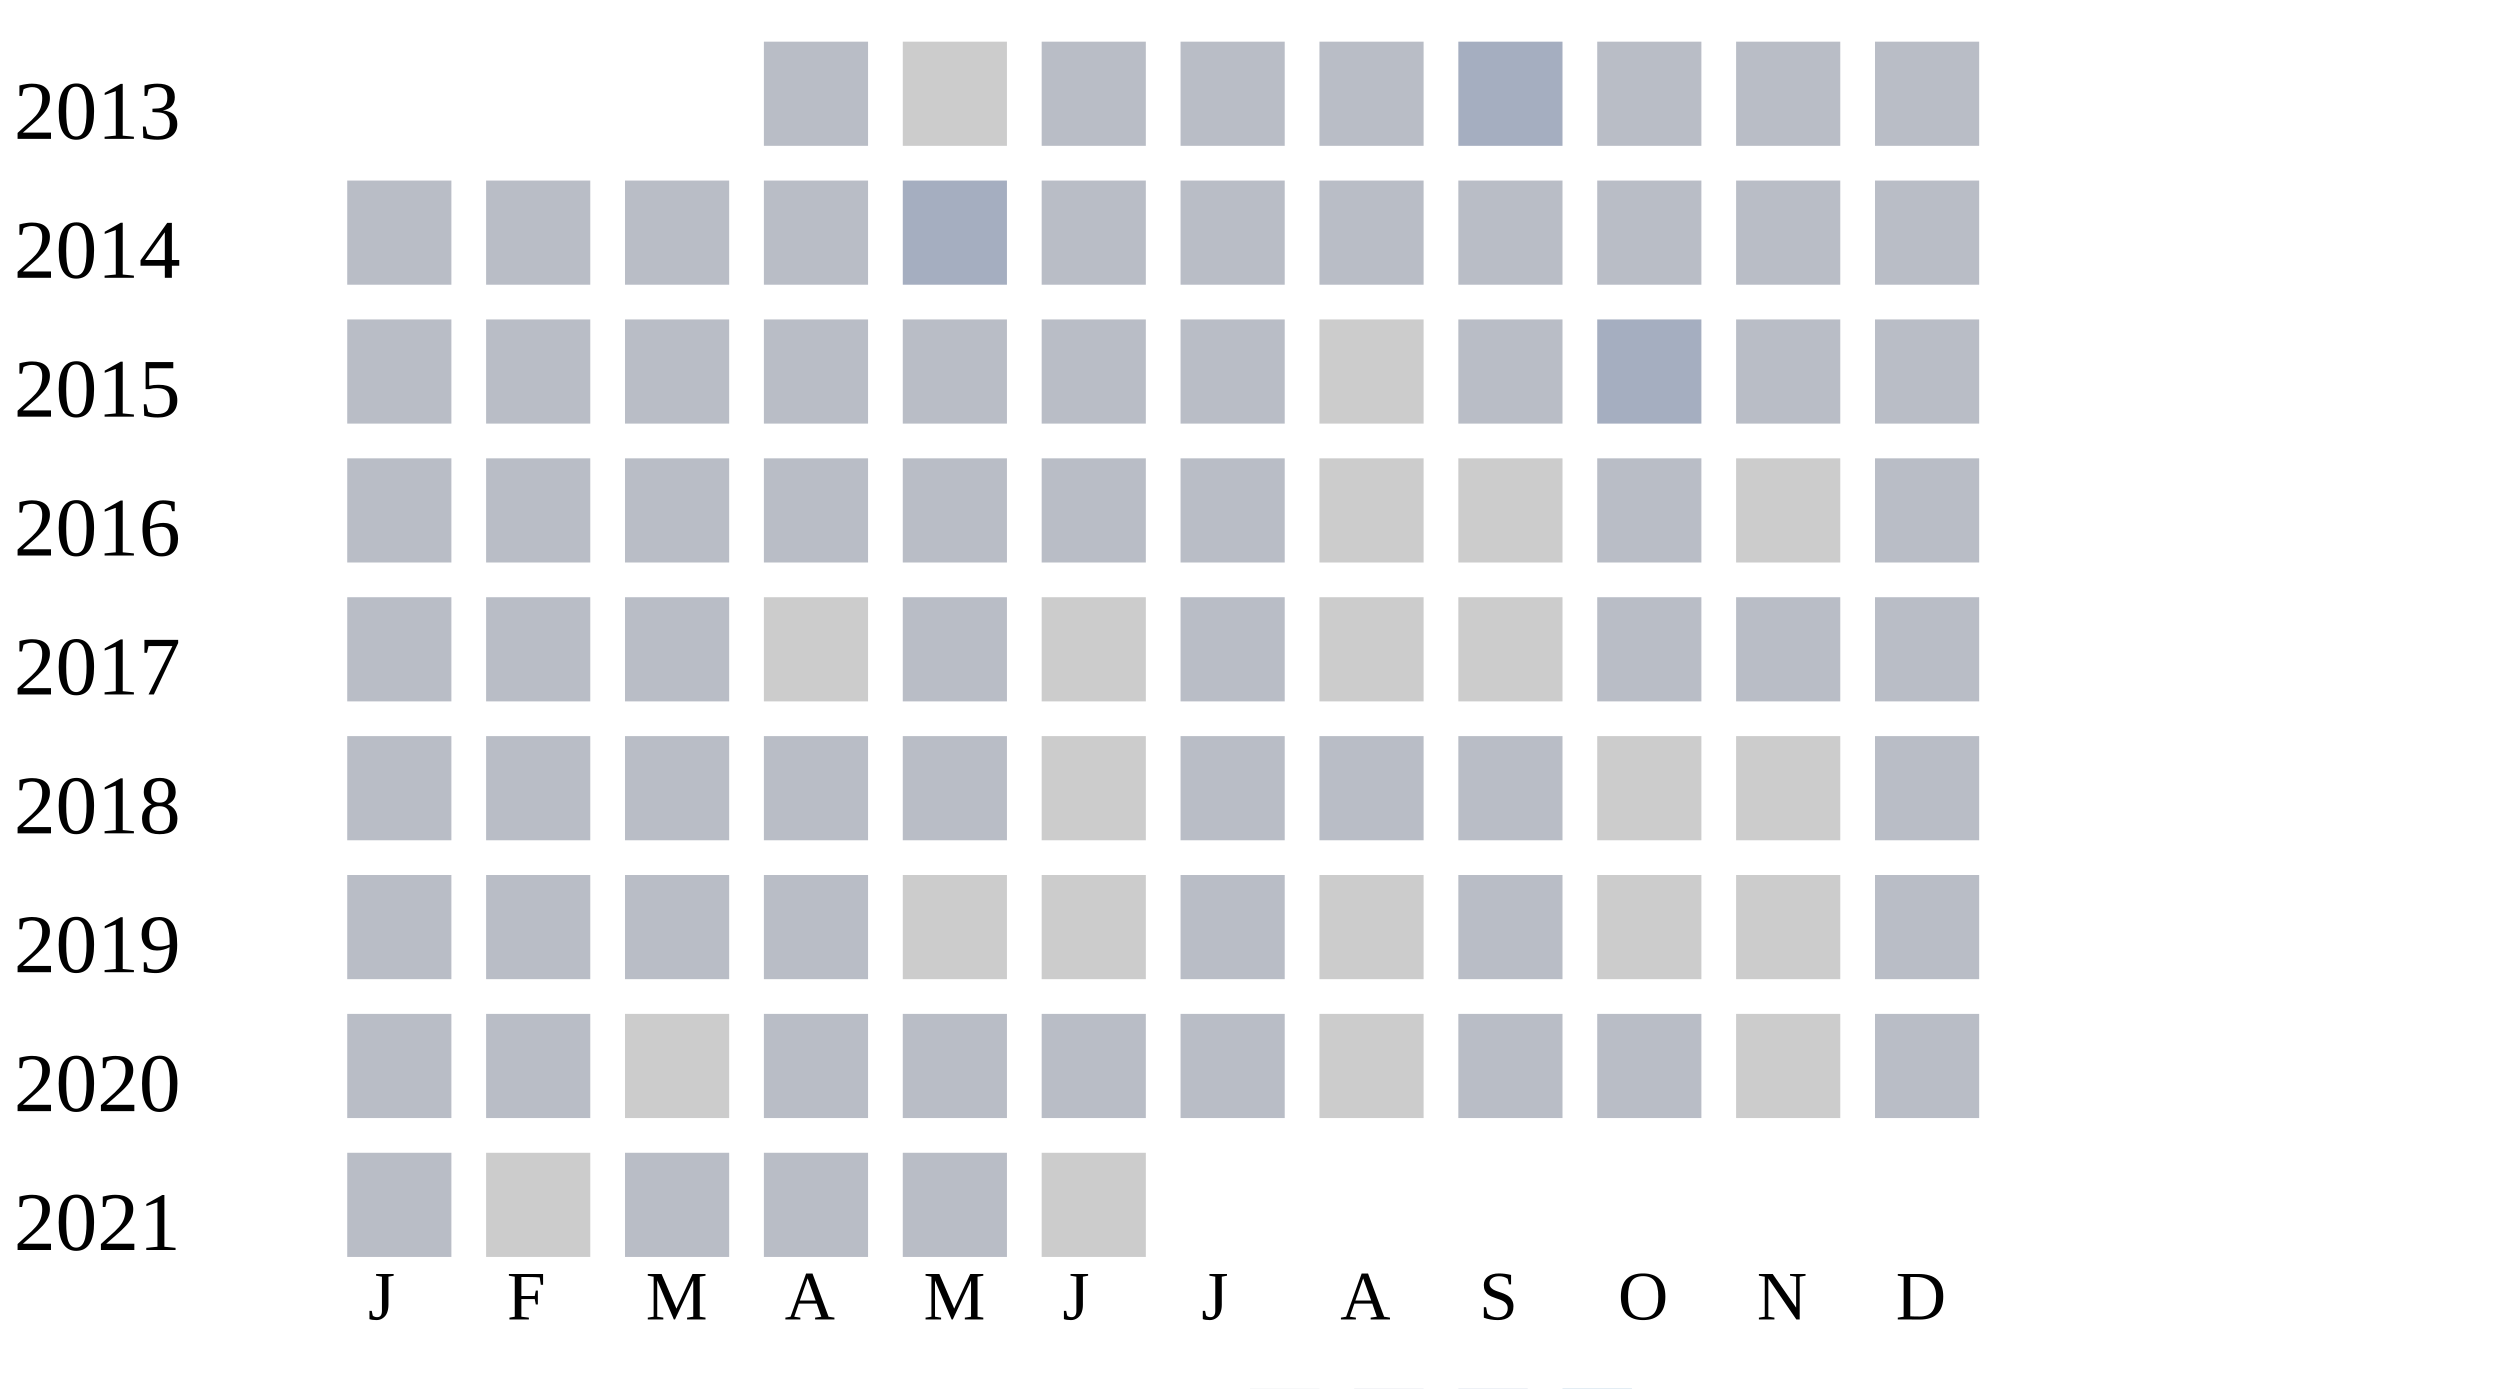
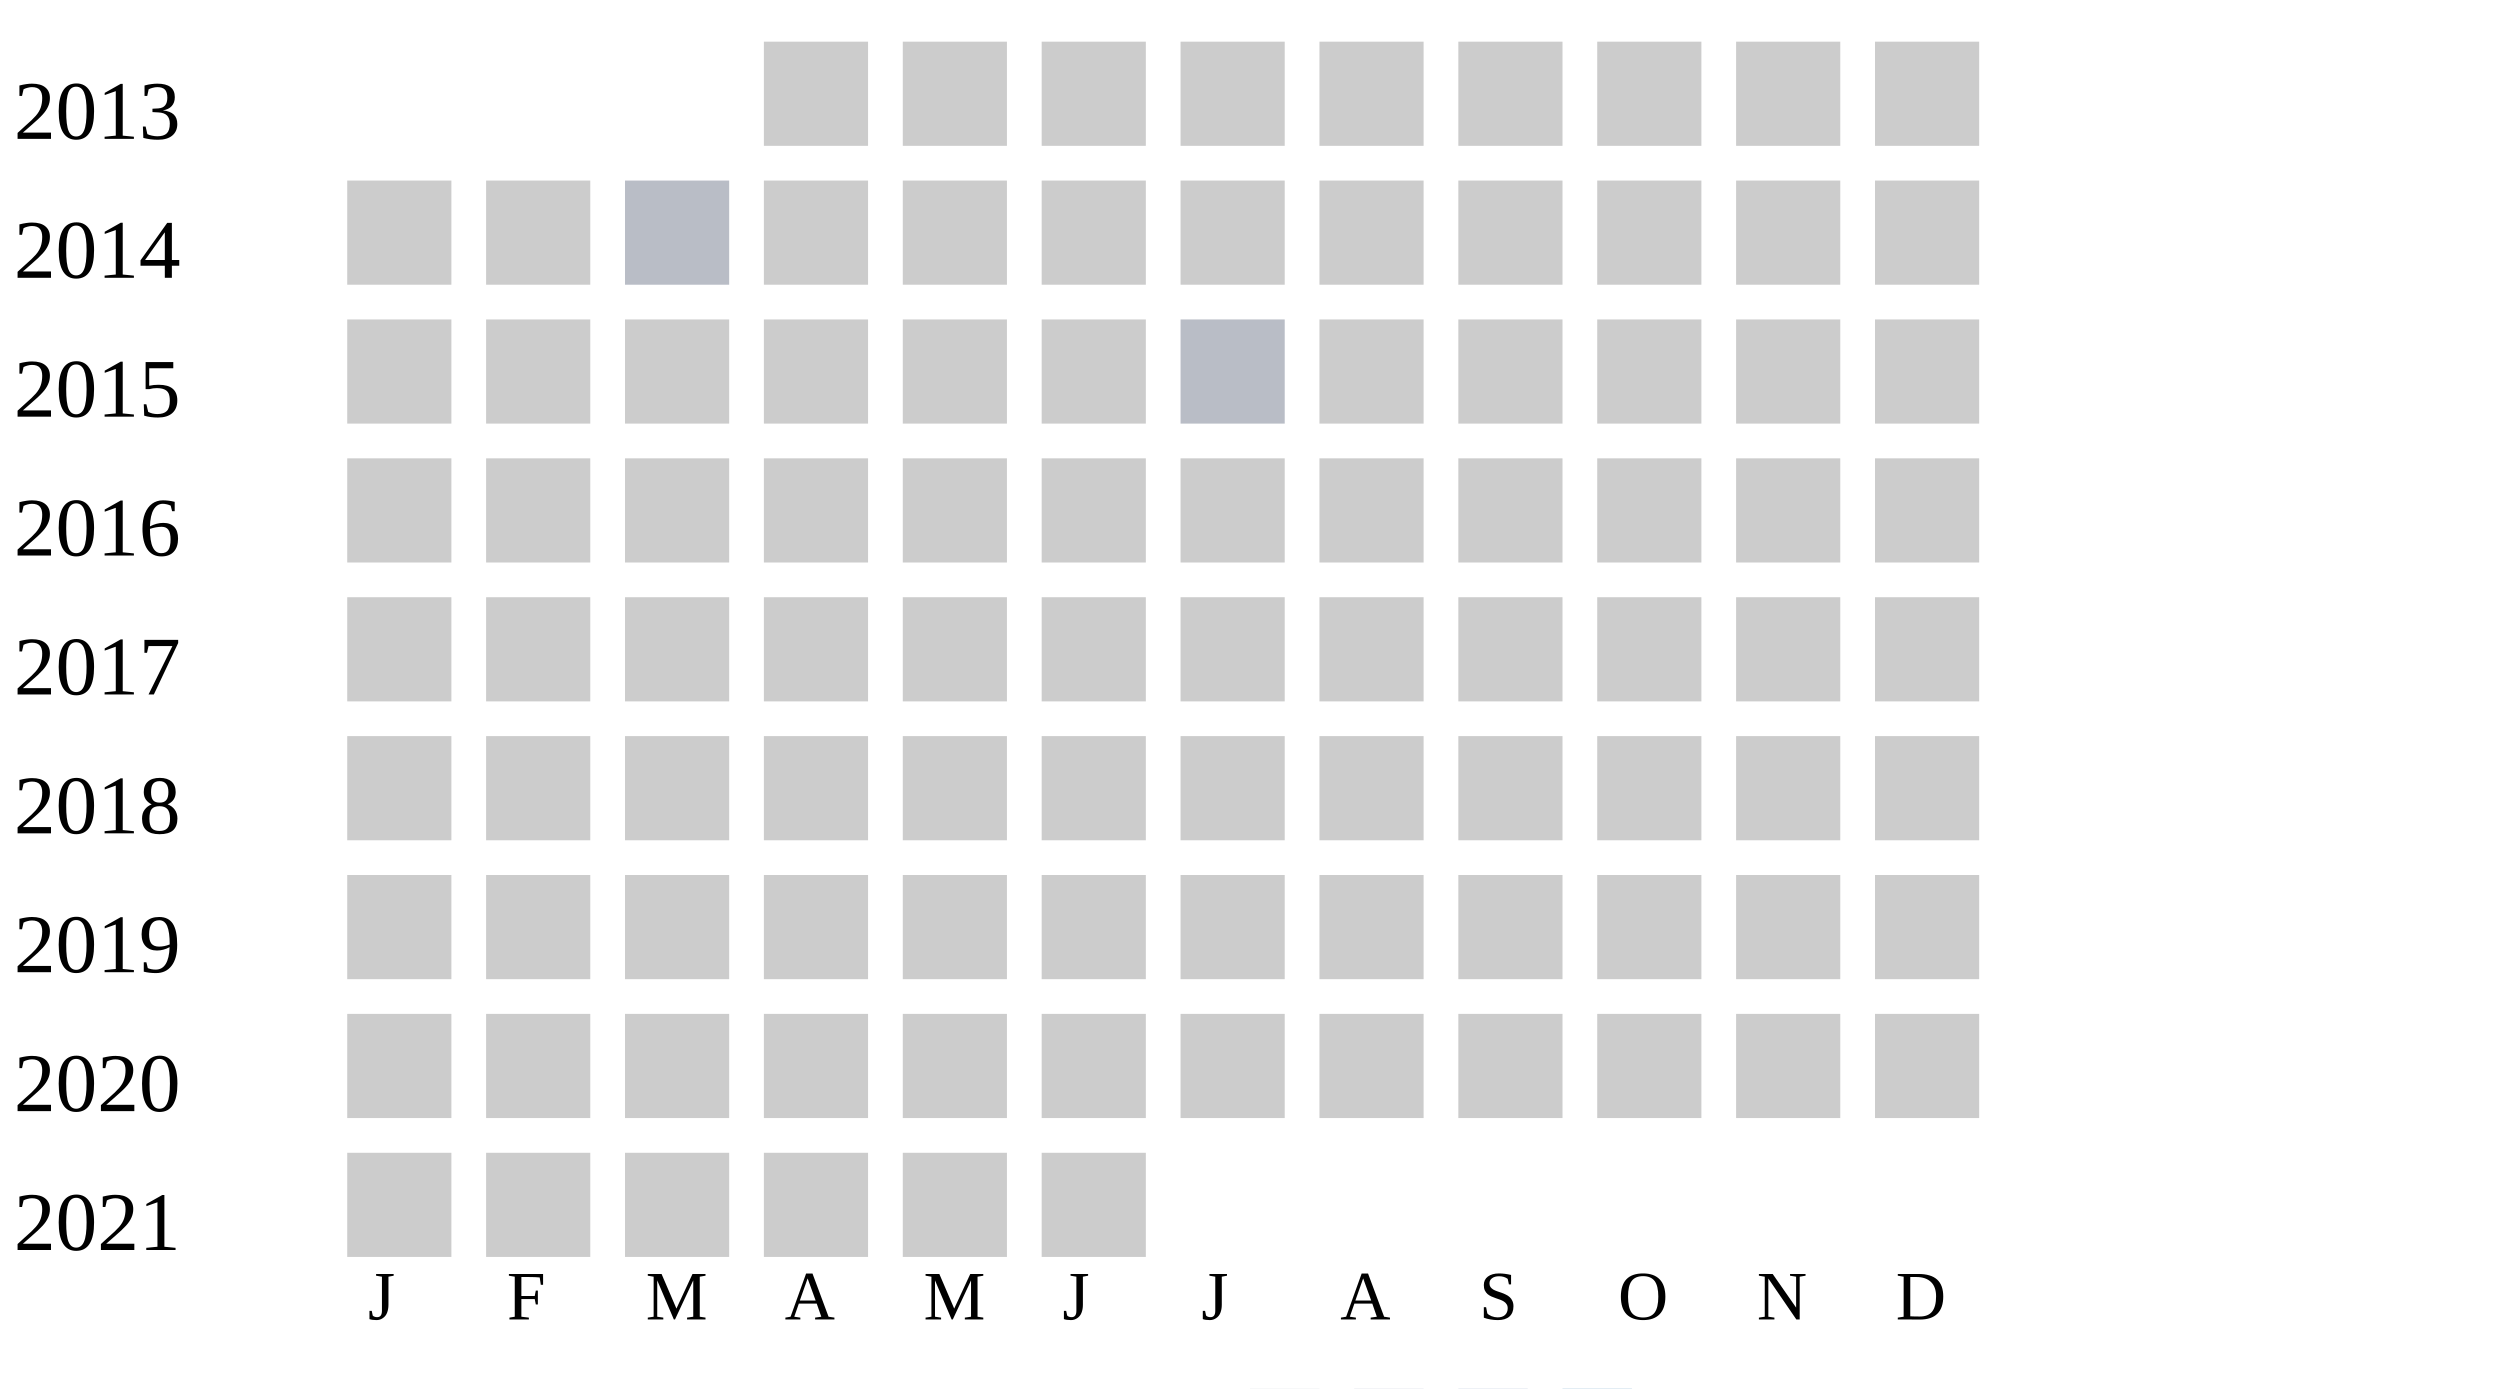
<svg xmlns="http://www.w3.org/2000/svg" width="360" height="200">
  <g transform="translate(0 0)">
    <text x="2" y="20">2013</text>
-     <rect x="110" y="6" width="15" height="15" fill="#b9bdc6" />
+     <rect x="110" y="6" width="15" height="15" fill="#cccccc" />
    <rect x="130" y="6" width="15" height="15" fill="#cccccc" />
-     <rect x="150" y="6" width="15" height="15" fill="#b9bdc6" />
-     <rect x="170" y="6" width="15" height="15" fill="#b9bdc6" />
-     <rect x="190" y="6" width="15" height="15" fill="#b9bdc6" />
-     <rect x="210" y="6" width="15" height="15" fill="#a5aec0" />
-     <rect x="230" y="6" width="15" height="15" fill="#b9bdc6" />
-     <rect x="250" y="6" width="15" height="15" fill="#b9bdc6" />
-     <rect x="270" y="6" width="15" height="15" fill="#b9bdc6" />
+     <rect x="150" y="6" width="15" height="15" fill="#cccccc" />
+     <rect x="170" y="6" width="15" height="15" fill="#cccccc" />
+     <rect x="190" y="6" width="15" height="15" fill="#cccccc" />
+     <rect x="210" y="6" width="15" height="15" fill="#cccccc" />
+     <rect x="230" y="6" width="15" height="15" fill="#cccccc" />
+     <rect x="250" y="6" width="15" height="15" fill="#cccccc" />
+     <rect x="270" y="6" width="15" height="15" fill="#cccccc" />
  </g>
  <g transform="translate(0 20)">
    <text x="2" y="20">2014</text>
-     <rect x="50" y="6" width="15" height="15" fill="#b9bdc6" />
-     <rect x="70" y="6" width="15" height="15" fill="#b9bdc6" />
+     <rect x="50" y="6" width="15" height="15" fill="#cccccc" />
+     <rect x="70" y="6" width="15" height="15" fill="#cccccc" />
    <rect x="90" y="6" width="15" height="15" fill="#b9bdc6" />
-     <rect x="110" y="6" width="15" height="15" fill="#b9bdc6" />
-     <rect x="130" y="6" width="15" height="15" fill="#a5aec0" />
-     <rect x="150" y="6" width="15" height="15" fill="#b9bdc6" />
-     <rect x="170" y="6" width="15" height="15" fill="#b9bdc6" />
-     <rect x="190" y="6" width="15" height="15" fill="#b9bdc6" />
-     <rect x="210" y="6" width="15" height="15" fill="#b9bdc6" />
-     <rect x="230" y="6" width="15" height="15" fill="#b9bdc6" />
-     <rect x="250" y="6" width="15" height="15" fill="#b9bdc6" />
-     <rect x="270" y="6" width="15" height="15" fill="#b9bdc6" />
+     <rect x="110" y="6" width="15" height="15" fill="#cccccc" />
+     <rect x="130" y="6" width="15" height="15" fill="#cccccc" />
+     <rect x="150" y="6" width="15" height="15" fill="#cccccc" />
+     <rect x="170" y="6" width="15" height="15" fill="#cccccc" />
+     <rect x="190" y="6" width="15" height="15" fill="#cccccc" />
+     <rect x="210" y="6" width="15" height="15" fill="#cccccc" />
+     <rect x="230" y="6" width="15" height="15" fill="#cccccc" />
+     <rect x="250" y="6" width="15" height="15" fill="#cccccc" />
+     <rect x="270" y="6" width="15" height="15" fill="#cccccc" />
  </g>
  <g transform="translate(0 40)">
    <text x="2" y="20">2015</text>
-     <rect x="50" y="6" width="15" height="15" fill="#b9bdc6" />
-     <rect x="70" y="6" width="15" height="15" fill="#b9bdc6" />
-     <rect x="90" y="6" width="15" height="15" fill="#b9bdc6" />
-     <rect x="110" y="6" width="15" height="15" fill="#b9bdc6" />
-     <rect x="130" y="6" width="15" height="15" fill="#b9bdc6" />
-     <rect x="150" y="6" width="15" height="15" fill="#b9bdc6" />
-     <rect x="170" y="6" width="15" height="15" fill="#b9bdc6" />
-     <rect x="190" y="6" width="15" height="15" fill="#cccccc" />
-     <rect x="210" y="6" width="15" height="15" fill="#b9bdc6" />
-     <rect x="230" y="6" width="15" height="15" fill="#a5aec0" />
-     <rect x="250" y="6" width="15" height="15" fill="#b9bdc6" />
-     <rect x="270" y="6" width="15" height="15" fill="#b9bdc6" />
-   </g>
-   <g transform="translate(0 60)">
-     <text x="2" y="20">2016</text>
-     <rect x="50" y="6" width="15" height="15" fill="#b9bdc6" />
-     <rect x="70" y="6" width="15" height="15" fill="#b9bdc6" />
-     <rect x="90" y="6" width="15" height="15" fill="#b9bdc6" />
-     <rect x="110" y="6" width="15" height="15" fill="#b9bdc6" />
-     <rect x="130" y="6" width="15" height="15" fill="#b9bdc6" />
-     <rect x="150" y="6" width="15" height="15" fill="#b9bdc6" />
-     <rect x="170" y="6" width="15" height="15" fill="#b9bdc6" />
-     <rect x="190" y="6" width="15" height="15" fill="#cccccc" />
-     <rect x="210" y="6" width="15" height="15" fill="#cccccc" />
-     <rect x="230" y="6" width="15" height="15" fill="#b9bdc6" />
-     <rect x="250" y="6" width="15" height="15" fill="#cccccc" />
-     <rect x="270" y="6" width="15" height="15" fill="#b9bdc6" />
-   </g>
-   <g transform="translate(0 80)">
-     <text x="2" y="20">2017</text>
-     <rect x="50" y="6" width="15" height="15" fill="#b9bdc6" />
-     <rect x="70" y="6" width="15" height="15" fill="#b9bdc6" />
-     <rect x="90" y="6" width="15" height="15" fill="#b9bdc6" />
+     <rect x="50" y="6" width="15" height="15" fill="#cccccc" />
+     <rect x="70" y="6" width="15" height="15" fill="#cccccc" />
+     <rect x="90" y="6" width="15" height="15" fill="#cccccc" />
    <rect x="110" y="6" width="15" height="15" fill="#cccccc" />
-     <rect x="130" y="6" width="15" height="15" fill="#b9bdc6" />
+     <rect x="130" y="6" width="15" height="15" fill="#cccccc" />
    <rect x="150" y="6" width="15" height="15" fill="#cccccc" />
    <rect x="170" y="6" width="15" height="15" fill="#b9bdc6" />
    <rect x="190" y="6" width="15" height="15" fill="#cccccc" />
    <rect x="210" y="6" width="15" height="15" fill="#cccccc" />
-     <rect x="230" y="6" width="15" height="15" fill="#b9bdc6" />
-     <rect x="250" y="6" width="15" height="15" fill="#b9bdc6" />
-     <rect x="270" y="6" width="15" height="15" fill="#b9bdc6" />
+     <rect x="230" y="6" width="15" height="15" fill="#cccccc" />
+     <rect x="250" y="6" width="15" height="15" fill="#cccccc" />
+     <rect x="270" y="6" width="15" height="15" fill="#cccccc" />
+   </g>
+   <g transform="translate(0 60)">
+     <text x="2" y="20">2016</text>
+     <rect x="50" y="6" width="15" height="15" fill="#cccccc" />
+     <rect x="70" y="6" width="15" height="15" fill="#cccccc" />
+     <rect x="90" y="6" width="15" height="15" fill="#cccccc" />
+     <rect x="110" y="6" width="15" height="15" fill="#cccccc" />
+     <rect x="130" y="6" width="15" height="15" fill="#cccccc" />
+     <rect x="150" y="6" width="15" height="15" fill="#cccccc" />
+     <rect x="170" y="6" width="15" height="15" fill="#cccccc" />
+     <rect x="190" y="6" width="15" height="15" fill="#cccccc" />
+     <rect x="210" y="6" width="15" height="15" fill="#cccccc" />
+     <rect x="230" y="6" width="15" height="15" fill="#cccccc" />
+     <rect x="250" y="6" width="15" height="15" fill="#cccccc" />
+     <rect x="270" y="6" width="15" height="15" fill="#cccccc" />
+   </g>
+   <g transform="translate(0 80)">
+     <text x="2" y="20">2017</text>
+     <rect x="50" y="6" width="15" height="15" fill="#cccccc" />
+     <rect x="70" y="6" width="15" height="15" fill="#cccccc" />
+     <rect x="90" y="6" width="15" height="15" fill="#cccccc" />
+     <rect x="110" y="6" width="15" height="15" fill="#cccccc" />
+     <rect x="130" y="6" width="15" height="15" fill="#cccccc" />
+     <rect x="150" y="6" width="15" height="15" fill="#cccccc" />
+     <rect x="170" y="6" width="15" height="15" fill="#cccccc" />
+     <rect x="190" y="6" width="15" height="15" fill="#cccccc" />
+     <rect x="210" y="6" width="15" height="15" fill="#cccccc" />
+     <rect x="230" y="6" width="15" height="15" fill="#cccccc" />
+     <rect x="250" y="6" width="15" height="15" fill="#cccccc" />
+     <rect x="270" y="6" width="15" height="15" fill="#cccccc" />
  </g>
  <g transform="translate(0 100)">
    <text x="2" y="20">2018</text>
-     <rect x="50" y="6" width="15" height="15" fill="#b9bdc6" />
-     <rect x="70" y="6" width="15" height="15" fill="#b9bdc6" />
-     <rect x="90" y="6" width="15" height="15" fill="#b9bdc6" />
-     <rect x="110" y="6" width="15" height="15" fill="#b9bdc6" />
-     <rect x="130" y="6" width="15" height="15" fill="#b9bdc6" />
+     <rect x="50" y="6" width="15" height="15" fill="#cccccc" />
+     <rect x="70" y="6" width="15" height="15" fill="#cccccc" />
+     <rect x="90" y="6" width="15" height="15" fill="#cccccc" />
+     <rect x="110" y="6" width="15" height="15" fill="#cccccc" />
+     <rect x="130" y="6" width="15" height="15" fill="#cccccc" />
    <rect x="150" y="6" width="15" height="15" fill="#cccccc" />
-     <rect x="170" y="6" width="15" height="15" fill="#b9bdc6" />
-     <rect x="190" y="6" width="15" height="15" fill="#b9bdc6" />
-     <rect x="210" y="6" width="15" height="15" fill="#b9bdc6" />
+     <rect x="170" y="6" width="15" height="15" fill="#cccccc" />
+     <rect x="190" y="6" width="15" height="15" fill="#cccccc" />
+     <rect x="210" y="6" width="15" height="15" fill="#cccccc" />
    <rect x="230" y="6" width="15" height="15" fill="#cccccc" />
    <rect x="250" y="6" width="15" height="15" fill="#cccccc" />
-     <rect x="270" y="6" width="15" height="15" fill="#b9bdc6" />
+     <rect x="270" y="6" width="15" height="15" fill="#cccccc" />
  </g>
  <g transform="translate(0 120)">
    <text x="2" y="20">2019</text>
-     <rect x="50" y="6" width="15" height="15" fill="#b9bdc6" />
-     <rect x="70" y="6" width="15" height="15" fill="#b9bdc6" />
-     <rect x="90" y="6" width="15" height="15" fill="#b9bdc6" />
-     <rect x="110" y="6" width="15" height="15" fill="#b9bdc6" />
+     <rect x="50" y="6" width="15" height="15" fill="#cccccc" />
+     <rect x="70" y="6" width="15" height="15" fill="#cccccc" />
+     <rect x="90" y="6" width="15" height="15" fill="#cccccc" />
+     <rect x="110" y="6" width="15" height="15" fill="#cccccc" />
    <rect x="130" y="6" width="15" height="15" fill="#cccccc" />
    <rect x="150" y="6" width="15" height="15" fill="#cccccc" />
-     <rect x="170" y="6" width="15" height="15" fill="#b9bdc6" />
+     <rect x="170" y="6" width="15" height="15" fill="#cccccc" />
    <rect x="190" y="6" width="15" height="15" fill="#cccccc" />
-     <rect x="210" y="6" width="15" height="15" fill="#b9bdc6" />
+     <rect x="210" y="6" width="15" height="15" fill="#cccccc" />
    <rect x="230" y="6" width="15" height="15" fill="#cccccc" />
    <rect x="250" y="6" width="15" height="15" fill="#cccccc" />
-     <rect x="270" y="6" width="15" height="15" fill="#b9bdc6" />
+     <rect x="270" y="6" width="15" height="15" fill="#cccccc" />
  </g>
  <g transform="translate(0 140)">
    <text x="2" y="20">2020</text>
-     <rect x="50" y="6" width="15" height="15" fill="#b9bdc6" />
-     <rect x="70" y="6" width="15" height="15" fill="#b9bdc6" />
+     <rect x="50" y="6" width="15" height="15" fill="#cccccc" />
+     <rect x="70" y="6" width="15" height="15" fill="#cccccc" />
    <rect x="90" y="6" width="15" height="15" fill="#cccccc" />
-     <rect x="110" y="6" width="15" height="15" fill="#b9bdc6" />
-     <rect x="130" y="6" width="15" height="15" fill="#b9bdc6" />
-     <rect x="150" y="6" width="15" height="15" fill="#b9bdc6" />
-     <rect x="170" y="6" width="15" height="15" fill="#b9bdc6" />
+     <rect x="110" y="6" width="15" height="15" fill="#cccccc" />
+     <rect x="130" y="6" width="15" height="15" fill="#cccccc" />
+     <rect x="150" y="6" width="15" height="15" fill="#cccccc" />
+     <rect x="170" y="6" width="15" height="15" fill="#cccccc" />
    <rect x="190" y="6" width="15" height="15" fill="#cccccc" />
-     <rect x="210" y="6" width="15" height="15" fill="#b9bdc6" />
-     <rect x="230" y="6" width="15" height="15" fill="#b9bdc6" />
+     <rect x="210" y="6" width="15" height="15" fill="#cccccc" />
+     <rect x="230" y="6" width="15" height="15" fill="#cccccc" />
    <rect x="250" y="6" width="15" height="15" fill="#cccccc" />
-     <rect x="270" y="6" width="15" height="15" fill="#b9bdc6" />
+     <rect x="270" y="6" width="15" height="15" fill="#cccccc" />
  </g>
  <g transform="translate(0 160)">
    <text x="2" y="20">2021</text>
-     <rect x="50" y="6" width="15" height="15" fill="#b9bdc6" />
+     <rect x="50" y="6" width="15" height="15" fill="#cccccc" />
    <rect x="70" y="6" width="15" height="15" fill="#cccccc" />
-     <rect x="90" y="6" width="15" height="15" fill="#b9bdc6" />
-     <rect x="110" y="6" width="15" height="15" fill="#b9bdc6" />
-     <rect x="130" y="6" width="15" height="15" fill="#b9bdc6" />
+     <rect x="90" y="6" width="15" height="15" fill="#cccccc" />
+     <rect x="110" y="6" width="15" height="15" fill="#cccccc" />
+     <rect x="130" y="6" width="15" height="15" fill="#cccccc" />
    <rect x="150" y="6" width="15" height="15" fill="#cccccc" />
  </g>
  <text style="font-size: 10px; text-align: center" x="53" y="190">J</text>
  <text style="font-size: 10px; text-align: center" x="73" y="190">F</text>
  <text style="font-size: 10px; text-align: center" x="93" y="190">M</text>
  <text style="font-size: 10px; text-align: center" x="113" y="190">A</text>
  <text style="font-size: 10px; text-align: center" x="133" y="190">M</text>
  <text style="font-size: 10px; text-align: center" x="153" y="190">J</text>
  <text style="font-size: 10px; text-align: center" x="173" y="190">J</text>
  <text style="font-size: 10px; text-align: center" x="193" y="190">A</text>
  <text style="font-size: 10px; text-align: center" x="213" y="190">S</text>
  <text style="font-size: 10px; text-align: center" x="233" y="190">O</text>
  <text style="font-size: 10px; text-align: center" x="253" y="190">N</text>
  <text style="font-size: 10px; text-align: center" x="273" y="190">D</text>
  <text style="font-size: 10px;" x="155" y="209">Less</text>
  <rect fill="#b9bdc6" width="10" height="10" x="180" y="200" />
  <rect fill="#919fba" width="10" height="10" x="195" y="200" />
  <rect fill="#6882ae" width="10" height="10" x="210" y="200" />
  <rect fill="#005a9c" width="10" height="10" x="225" y="200" />
  <text x="240" y="209" style="font-size: 10px;">More</text>
</svg>
